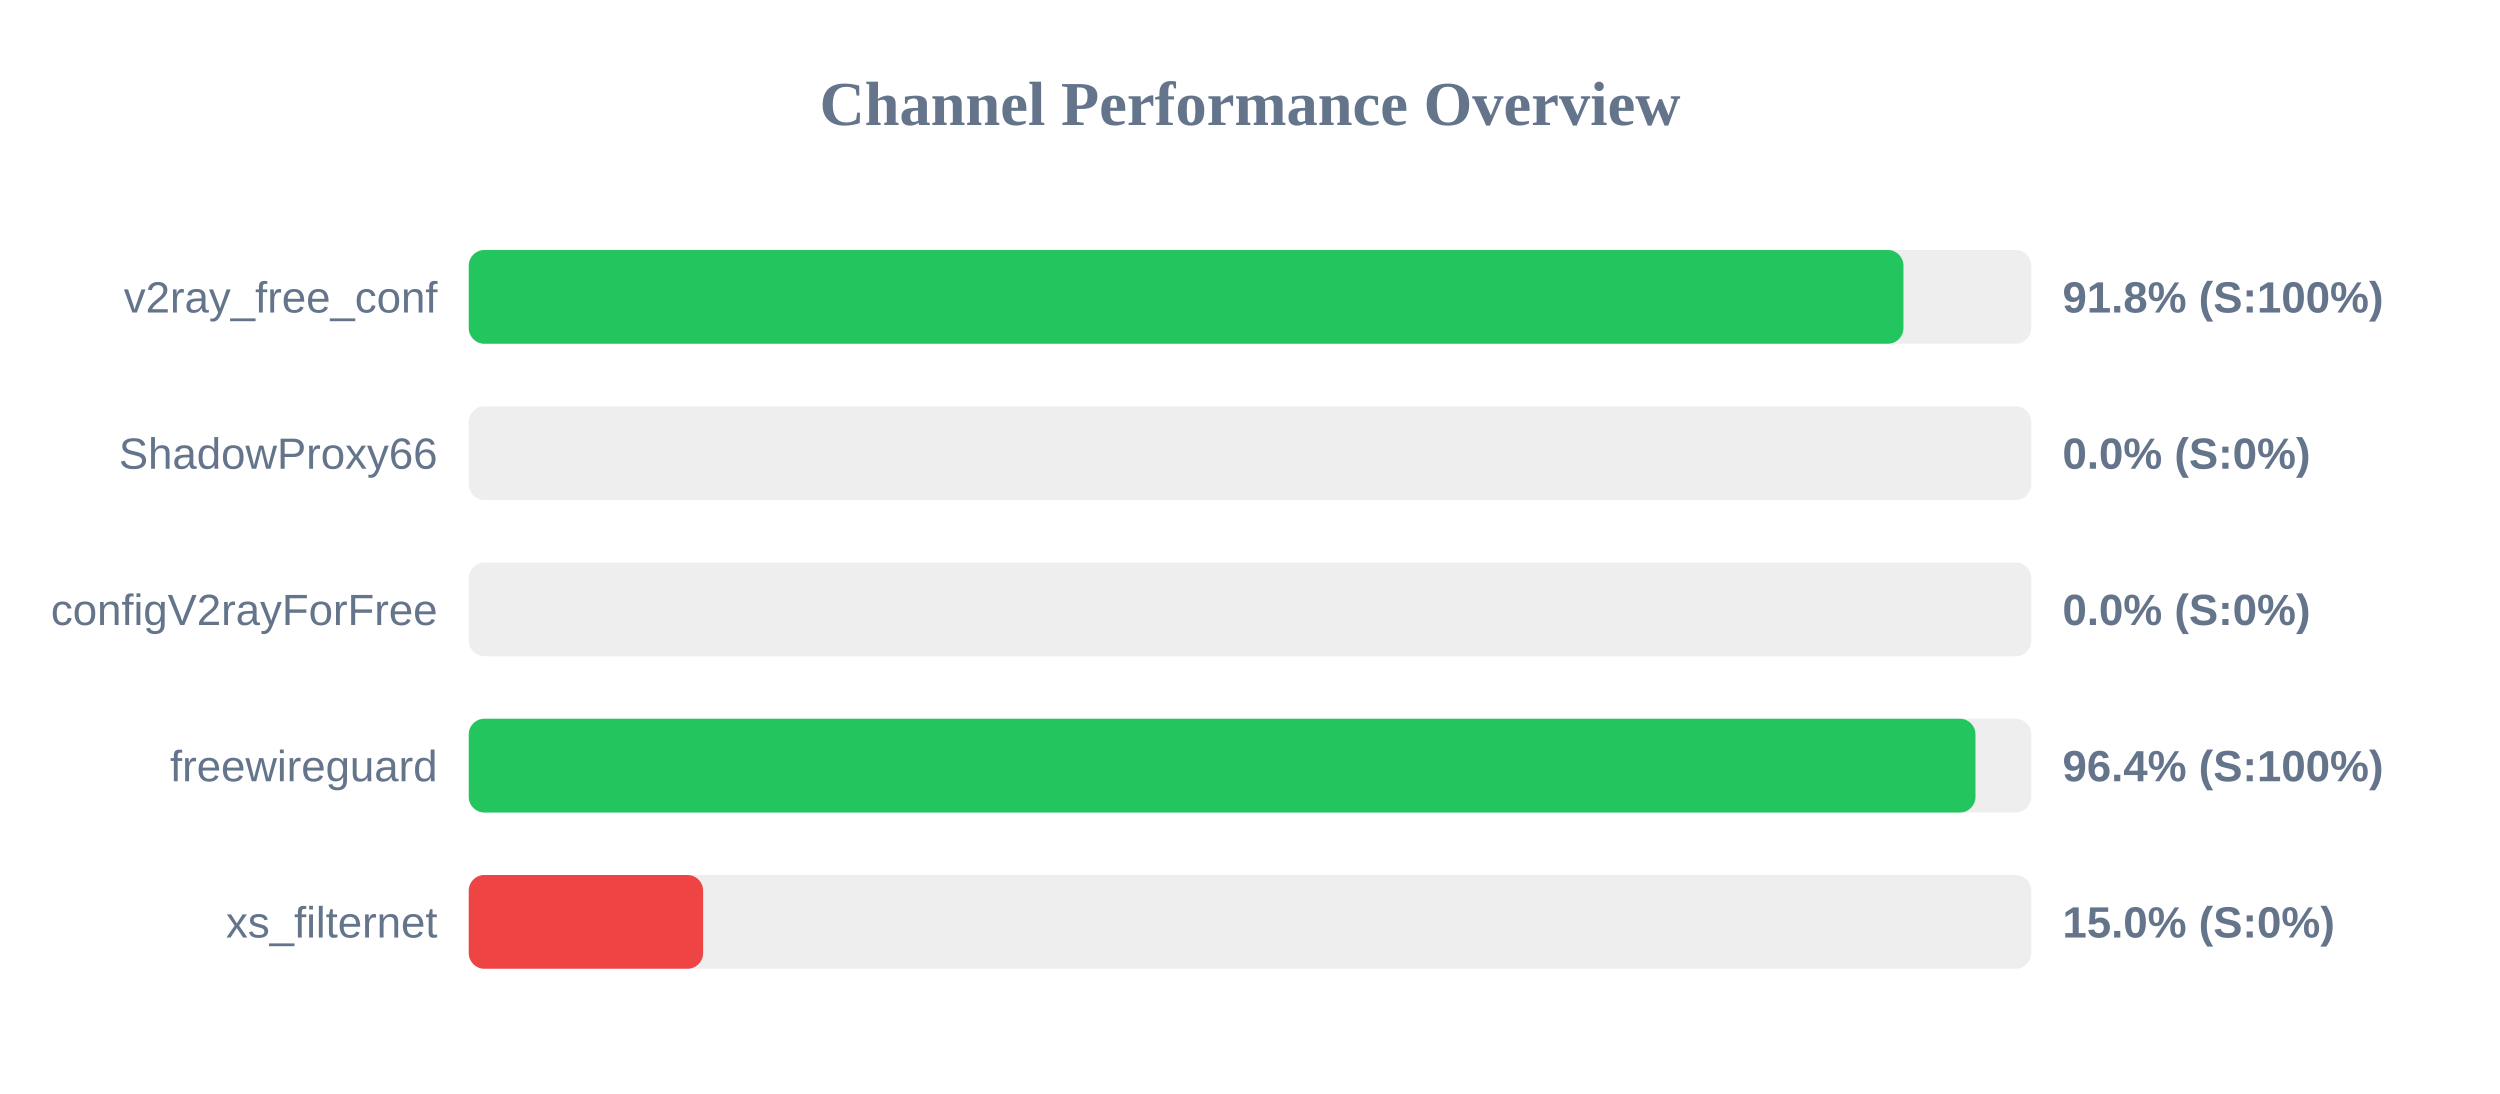
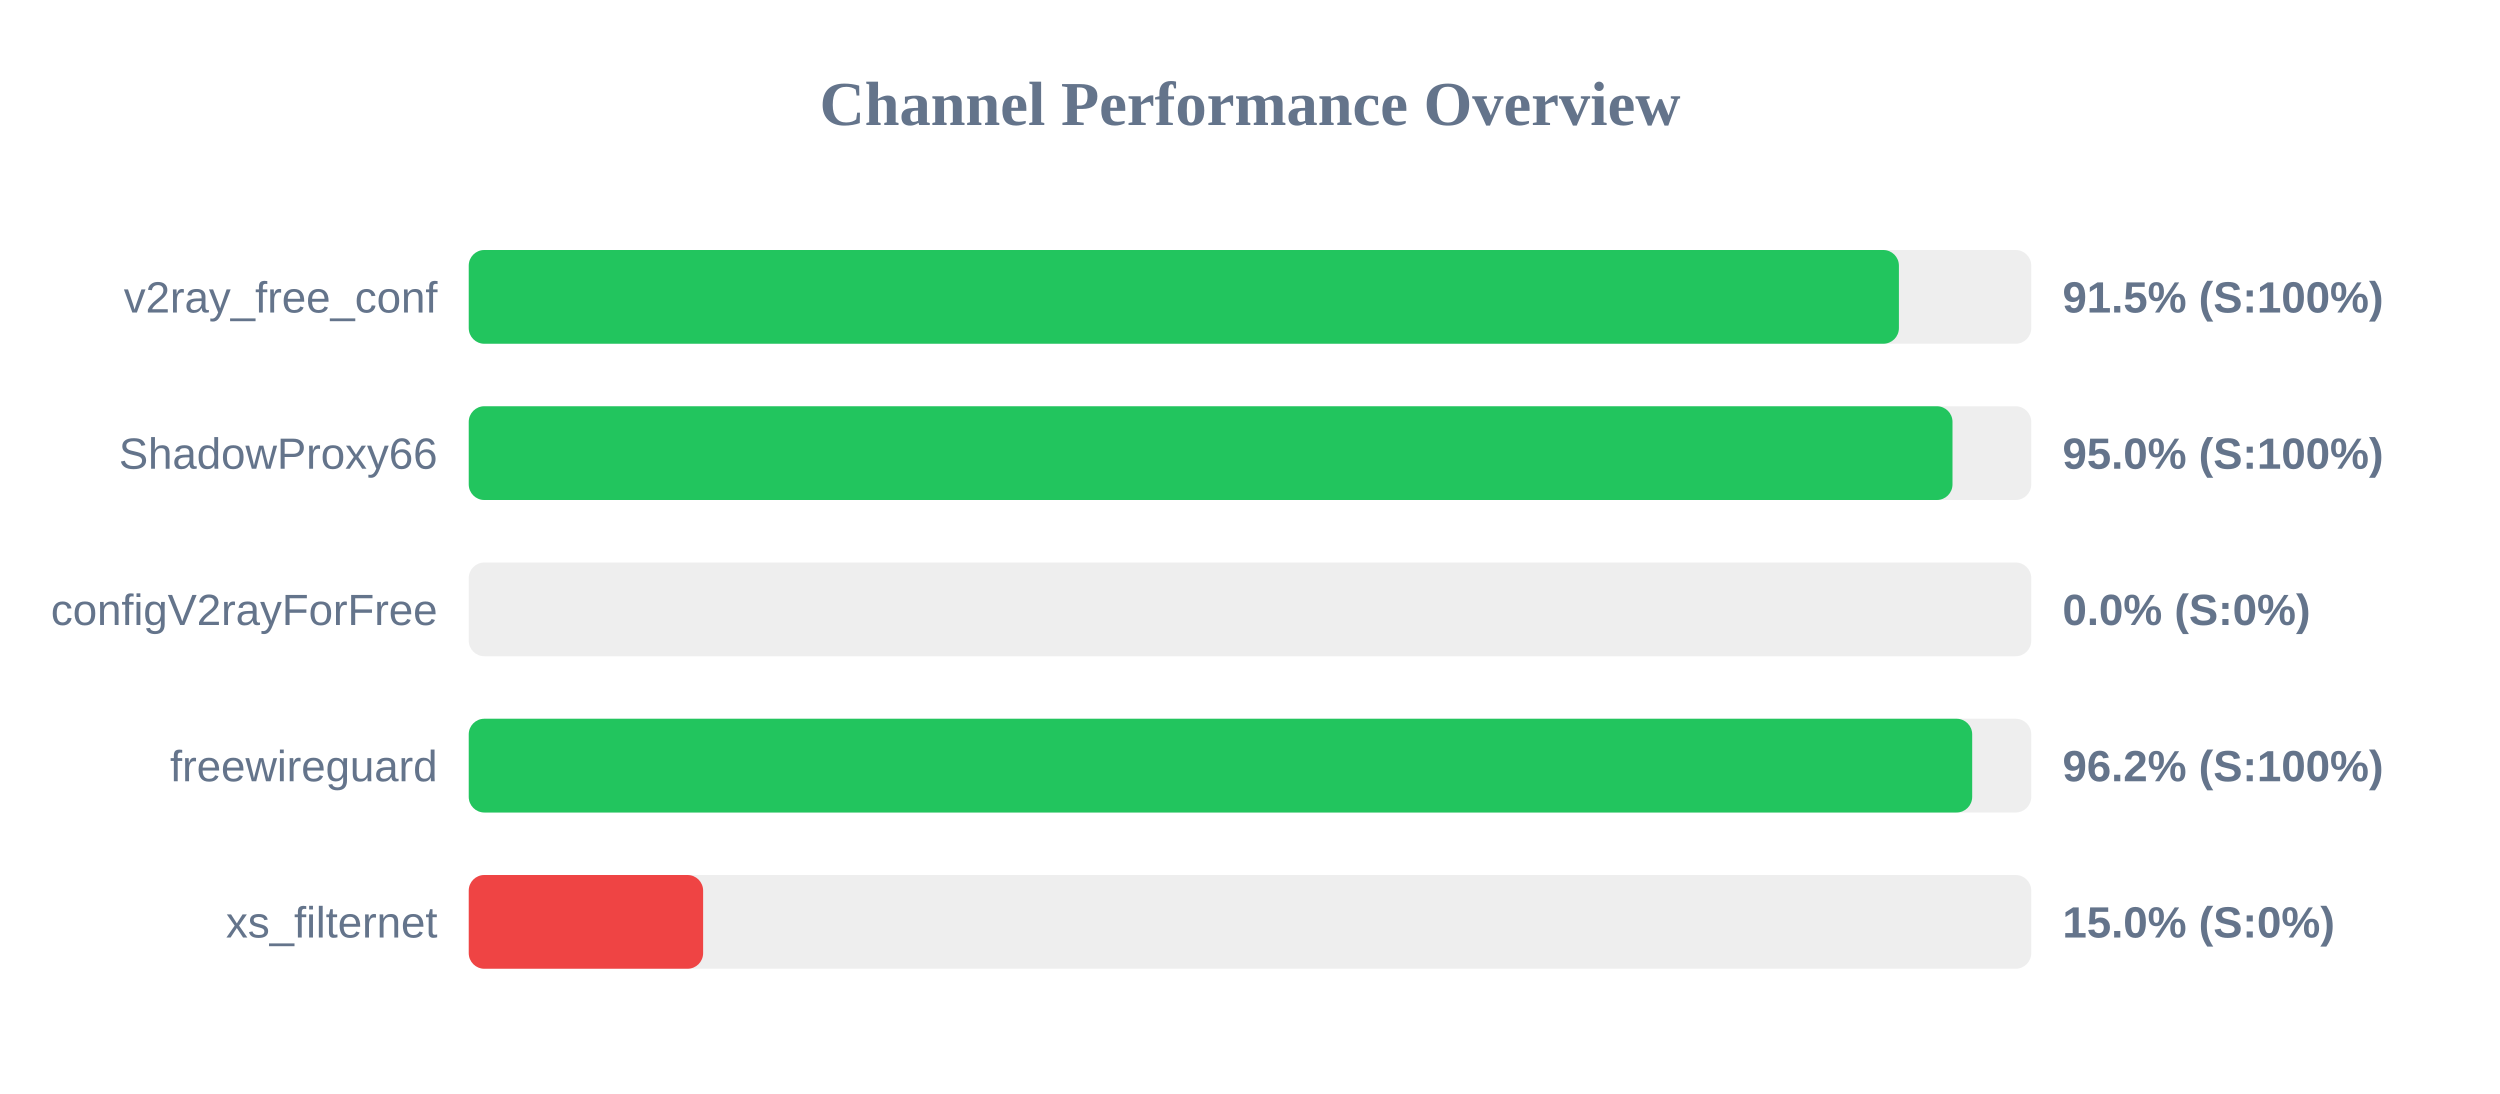
<svg xmlns="http://www.w3.org/2000/svg" width="800" height="350" version="1.1">
  <style>
        .row { font: 14px Arial; fill: #64748b; }
        .score { font: bold 14px Arial; fill: #64748b; }
    </style>
  <text x="400" y="40" text-anchor="middle" font-size="20px" font-weight="bold" fill="#64748b">Channel Performance Overview</text>
  <rect x="150" y="80" width="500" height="30" fill="#eee" rx="5" />
-   <rect x="150" y="80" width="459.1" height="30" fill="#22c55e" rx="5" />
+   <rect x="150" y="80" width="457.65" height="30" fill="#22c55e" rx="5" />
  <text x="140" y="100" text-anchor="end" class="row">v2ray_free_conf</text>
-   <text x="660" y="100" text-anchor="start" class="score">91.8% (S:100%)</text>
+   <text x="660" y="100" text-anchor="start" class="score">91.5% (S:100%)</text>
  <rect x="150" y="130" width="500" height="30" fill="#eee" rx="5" />
-   <rect x="150" y="130" width="0.0" height="30" fill="#ef4444" rx="5" />
+   <rect x="150" y="130" width="474.8" height="30" fill="#22c55e" rx="5" />
  <text x="140" y="150" text-anchor="end" class="row">ShadowProxy66</text>
-   <text x="660" y="150" text-anchor="start" class="score">0.0% (S:0%)</text>
+   <text x="660" y="150" text-anchor="start" class="score">95.0% (S:100%)</text>
  <rect x="150" y="180" width="500" height="30" fill="#eee" rx="5" />
  <rect x="150" y="180" width="0.0" height="30" fill="#ef4444" rx="5" />
  <text x="140" y="200" text-anchor="end" class="row">configV2rayForFree</text>
  <text x="660" y="200" text-anchor="start" class="score">0.0% (S:0%)</text>
  <rect x="150" y="230" width="500" height="30" fill="#eee" rx="5" />
-   <rect x="150" y="230" width="482.15" height="30" fill="#22c55e" rx="5" />
+   <rect x="150" y="230" width="481.1" height="30" fill="#22c55e" rx="5" />
  <text x="140" y="250" text-anchor="end" class="row">freewireguard</text>
-   <text x="660" y="250" text-anchor="start" class="score">96.4% (S:100%)</text>
+   <text x="660" y="250" text-anchor="start" class="score">96.2% (S:100%)</text>
  <rect x="150" y="280" width="500" height="30" fill="#eee" rx="5" />
  <rect x="150" y="280" width="75.0" height="30" fill="#ef4444" rx="5" />
  <text x="140" y="300" text-anchor="end" class="row">xs_filternet</text>
  <text x="660" y="300" text-anchor="start" class="score">15.0% (S:0%)</text>
</svg>
